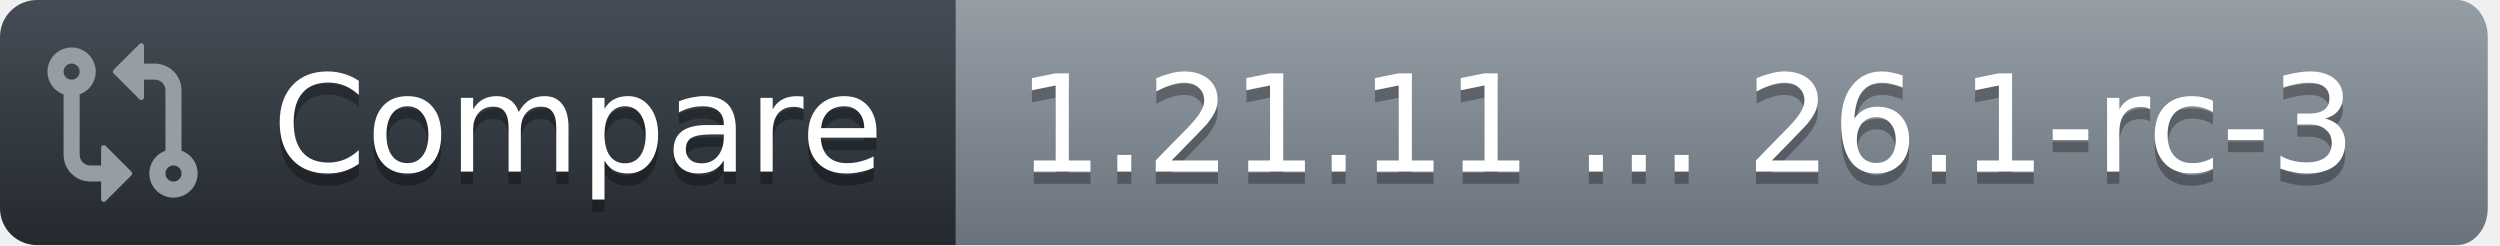
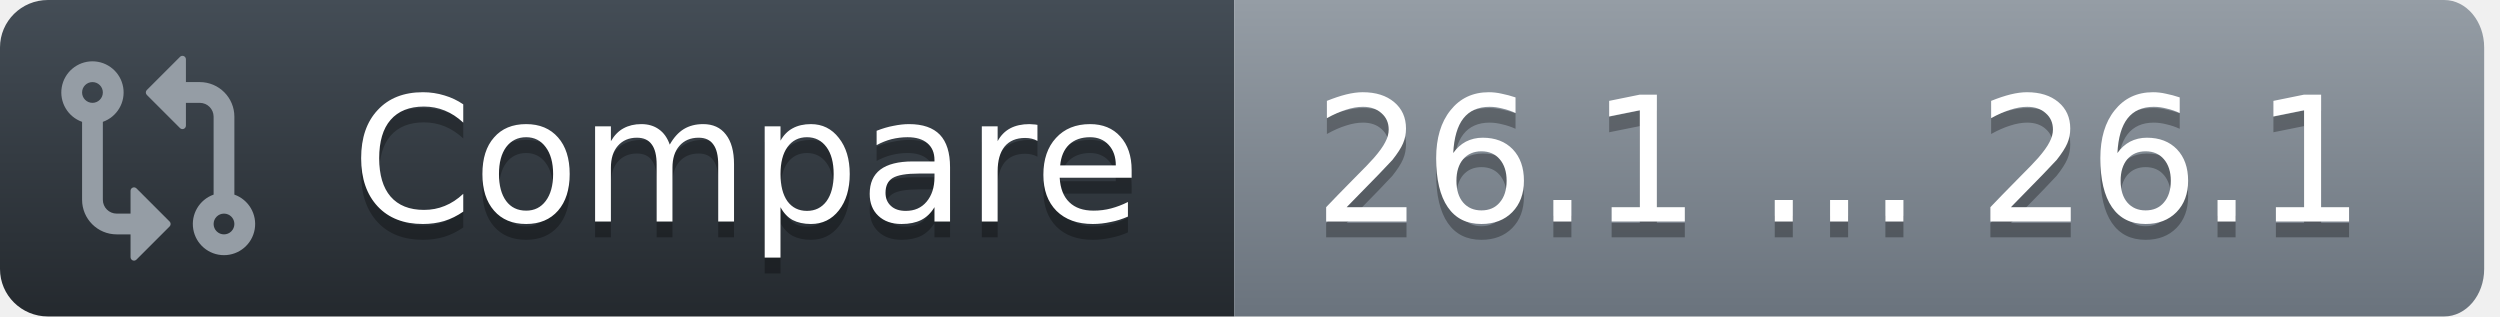
- <svg xmlns="http://www.w3.org/2000/svg" width="204" height="20">
+ <svg xmlns="http://www.w3.org/2000/svg" width="158" height="20">
  <defs>
    <linearGradient id="workflow-fill" x1="50%" y1="0%" x2="50%" y2="100%">
      <stop stop-color="#444D56" offset="0%" />
      <stop stop-color="#24292E" offset="100%" />
    </linearGradient>
    <linearGradient id="state-fill" x1="50%" y1="0%" x2="50%" y2="100%">
      <stop stop-color="#959DA5" offset="0%" />
      <stop stop-color="#6A737D" offset="100%" />
    </linearGradient>
  </defs>
  <g fill="none" fill-rule="evenodd">
    <g font-family="DejaVu Sans,Verdana,Geneva,sans-serif" font-size="11px">
      <path id="workflow_background" d="M0,3 C0,1.343 1.355,0 3.027,0 L78,0 L78,20 L3.027,20 C1.355,20 0,18.657 0,17 L0,3 Z" fill="url(#workflow-fill)" fill-rule="nonzero" />
      <text fill="#010101" fill-opacity=".3" aria-hidden="true">
        <tspan x="22.198" y="15">Compare</tspan>
      </text>
      <text fill="#FFFFFF">
        <tspan x="22.198" y="14">Compare</tspan>
      </text>
    </g>
    <g transform="translate(78)" font-family="DejaVu Sans,Verdana,Geneva,sans-serif" font-size="11px">
-       <path id="state_background" d="M0 0h122.47C123.869 0 125 1.343 125 3v14c0 1.657-1.132 3-2.53 3H0V0z" fill="url(#state-fill)" fill-rule="nonzero" />
+       <path id="state_background" d="M0 0h76.47C77.869 0 79 1.343 79 3v14c0 1.657-1.132 3-2.53 3H0V0z" fill="url(#state-fill)" fill-rule="nonzero" />
      <text fill="#010101" fill-opacity=".3" aria-hidden="true">
-         <tspan x="5" y="15">1.21.11 ... 26.1-rc-3</tspan>
+         <tspan x="5" y="15">26.1 ... 26.1</tspan>
      </text>
      <text fill="#FFFFFF">
-         <tspan x="5" y="14">1.21.11 ... 26.1-rc-3</tspan>
+         <tspan x="5" y="14">26.1 ... 26.1</tspan>
      </text>
    </g>
    <g transform="translate(3,3)" fill="#959DA5">
      <svg width="14" height="14" viewBox="0 0 16 16">
        <path d="M9.573.677A.25.25 0 0 1 10 .854V2.5h1A2.5 2.5 0 0 1 13.5 5v5.628a2.251 2.251 0 1 1-1.5 0V5a1 1 0 0 0-1-1h-1v1.646a.25.25 0 0 1-.427.177L7.177 3.427a.25.25 0 0 1 0-.354ZM6 12v-1.646a.25.25 0 0 1 .427-.177l2.396 2.396a.25.25 0 0 1 0 .354l-2.396 2.396A.25.25 0 0 1 6 15.146V13.5H5A2.5 2.5 0 0 1 2.5 11V5.372a2.25 2.25 0 1 1 1.5 0V11a1 1 0 0 0 1 1ZM4 3.25a.75.75 0 1 0-1.5 0 .75.75 0 0 0 1.5 0ZM12.75 12a.75.75 0 1 0 0 1.5.75.75 0 0 0 0-1.5Z" />
      </svg>
    </g>
  </g>
</svg>
